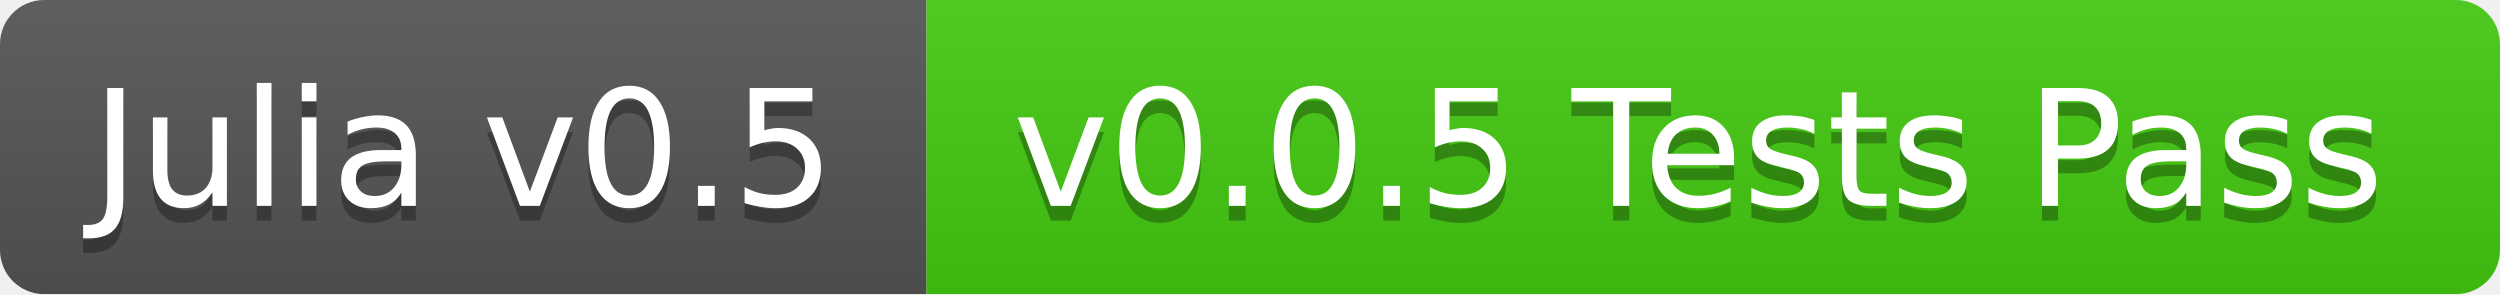
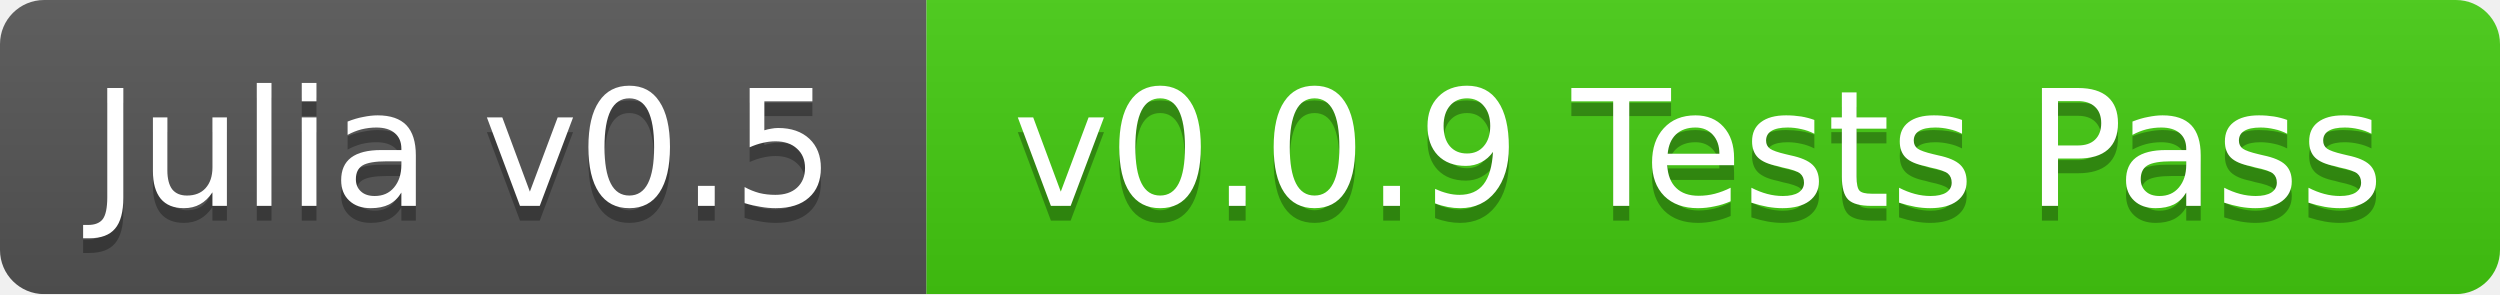
<svg xmlns="http://www.w3.org/2000/svg" width="170" height="20">
  <linearGradient id="b" x2="0" y2="100%">
    <stop offset="0" stop-color="#bbb" stop-opacity=".1" />
    <stop offset="1" stop-opacity=".1" />
  </linearGradient>
  <mask id="a">
    <rect width="170" height="20" rx="3" fill="#fff" />
  </mask>
  <g mask="url(#a)">
    <path fill="#555" d="M0 0h63v20H0z" />
    <path fill="#4c1" d="M63 0h107v20H63z" />
    <path fill="url(#b)" d="M0 0h170v20H0z" />
  </g>
  <g fill="#fff" text-anchor="middle" font-family="DejaVu Sans,Verdana,Geneva,sans-serif" font-size="11">
    <text x="31.5" y="15" fill="#010101" fill-opacity=".3">Julia v0.5</text>
    <text x="31.5" y="14">Julia v0.5</text>
-     <text x="115.5" y="15" fill="#010101" fill-opacity=".3">v0.0.5 Tests Pass</text>
-     <text x="115.5" y="14">v0.0.5 Tests Pass</text>
+     <text x="115.5" y="15" fill="#010101" fill-opacity=".3">v0.0.9 Tests Pass</text>
+     <text x="115.5" y="14">v0.0.9 Tests Pass</text>
  </g>
</svg>
